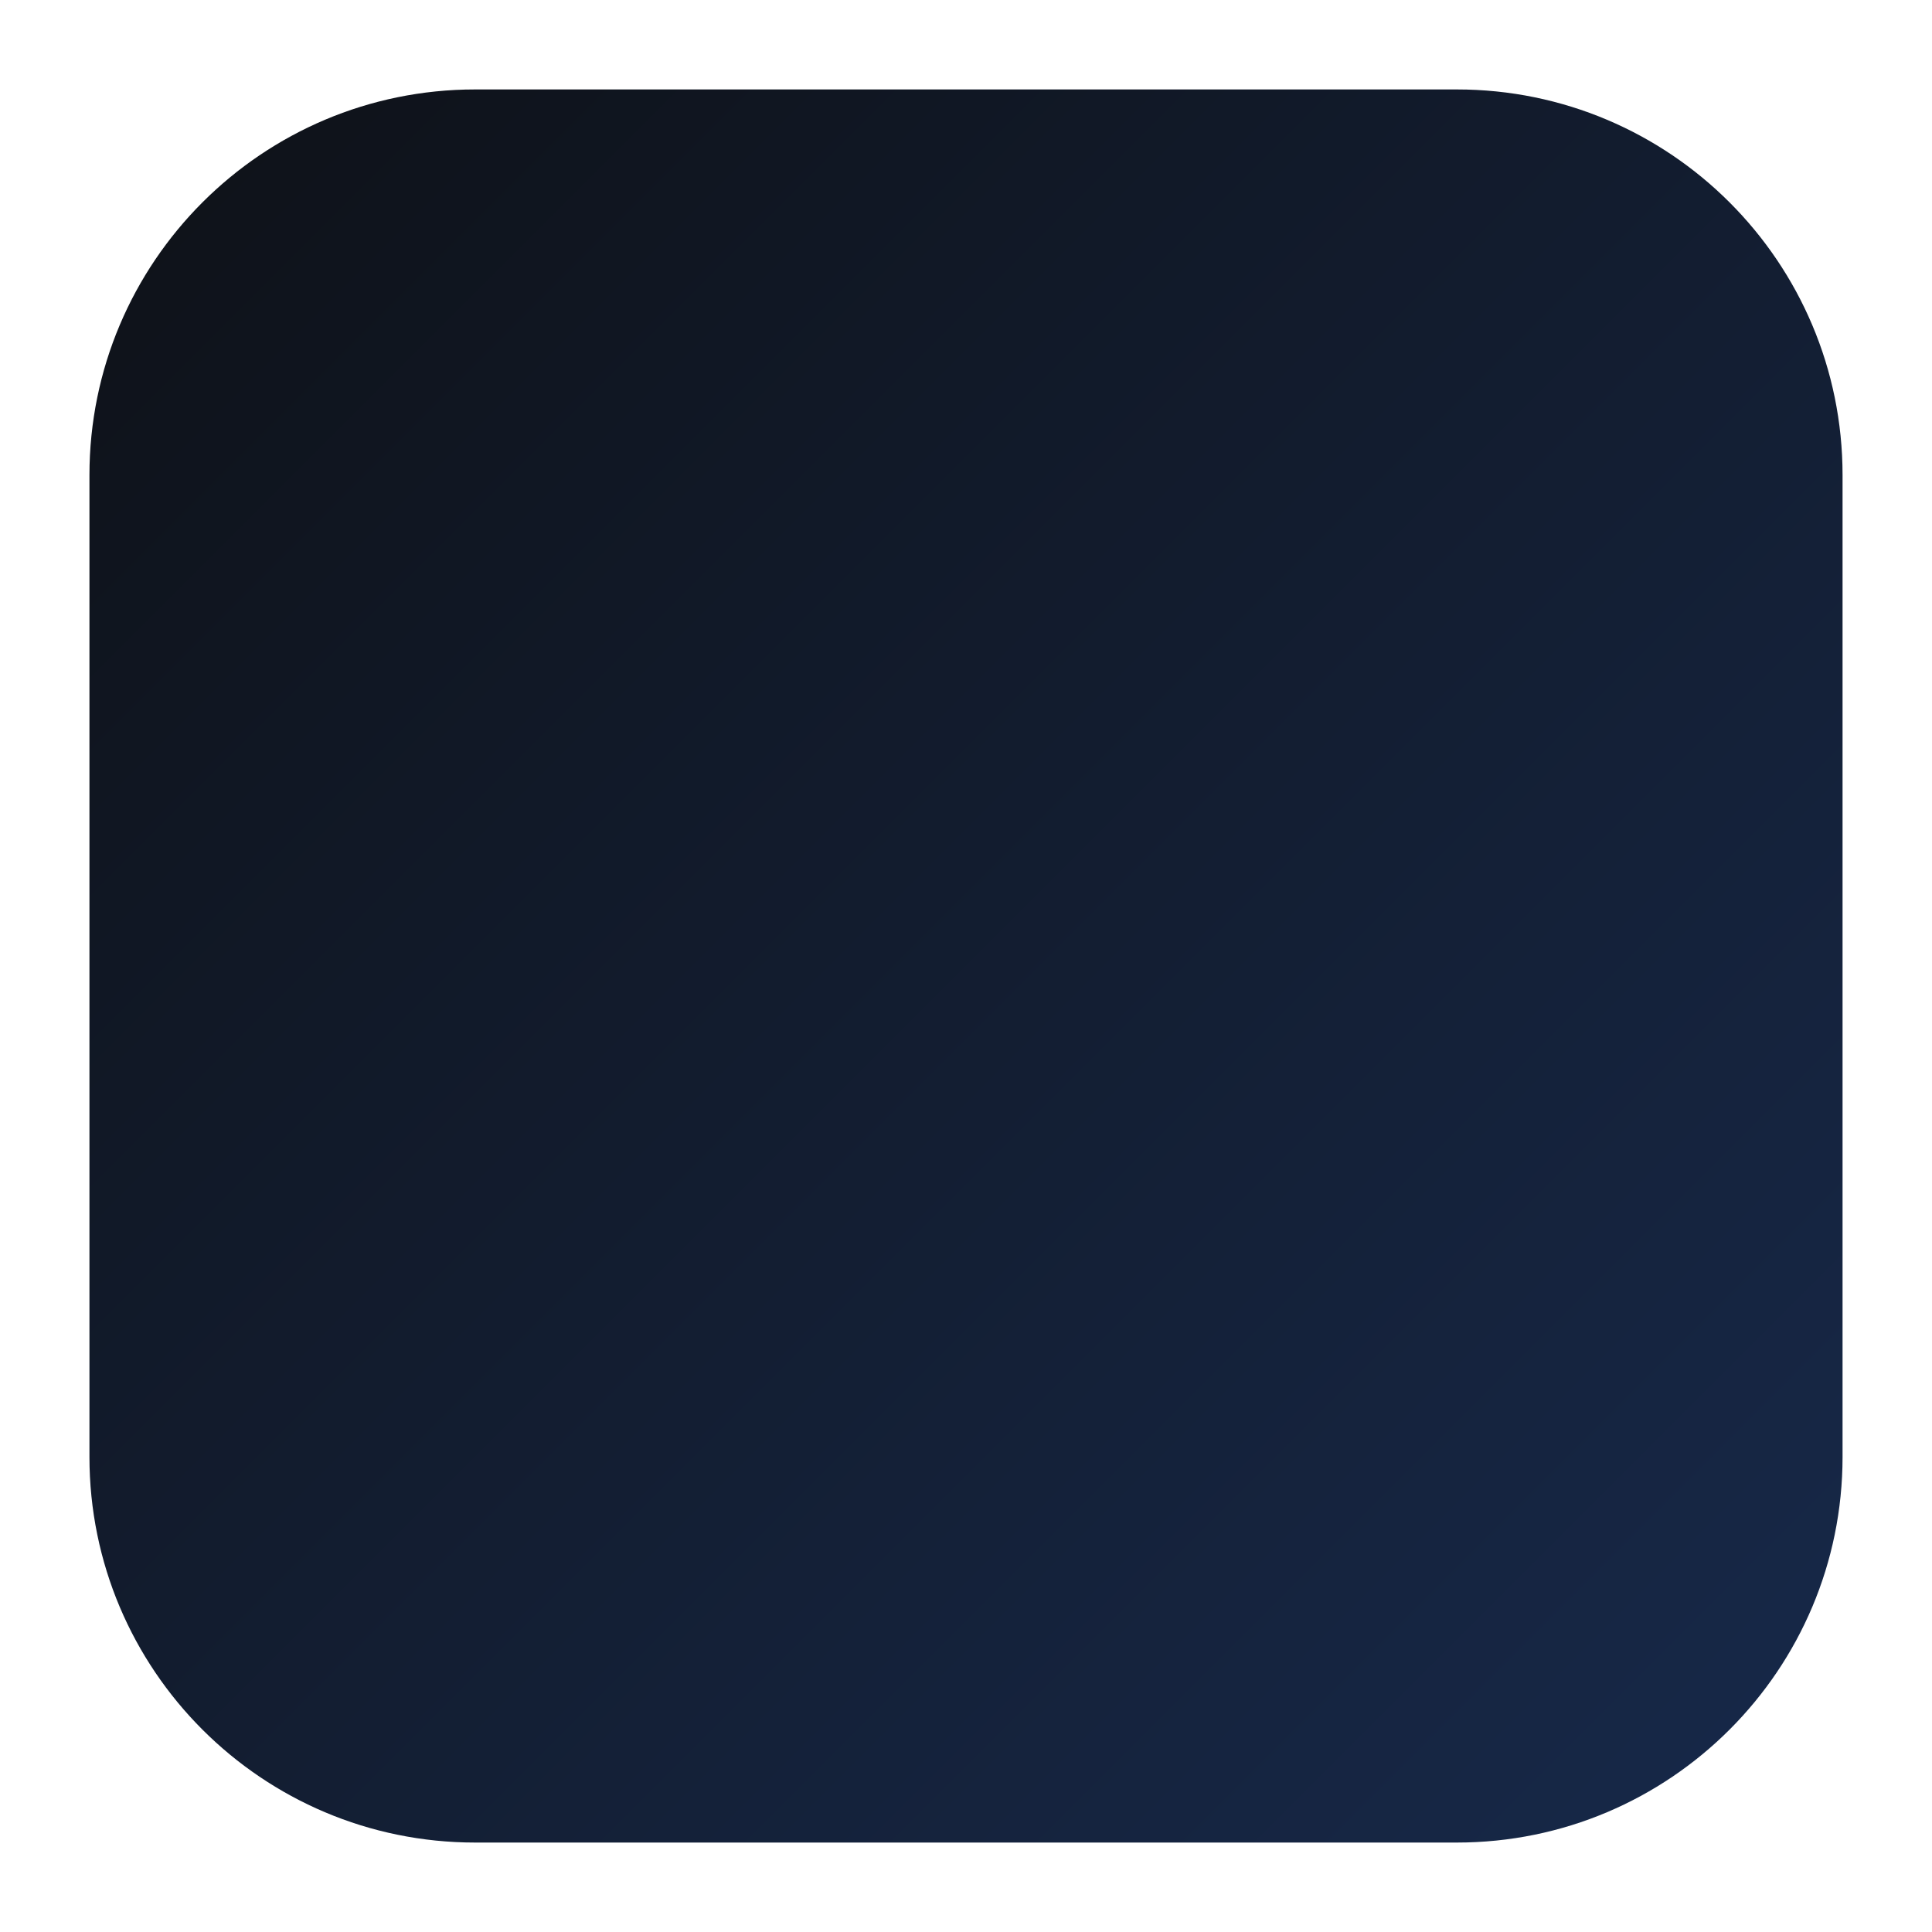
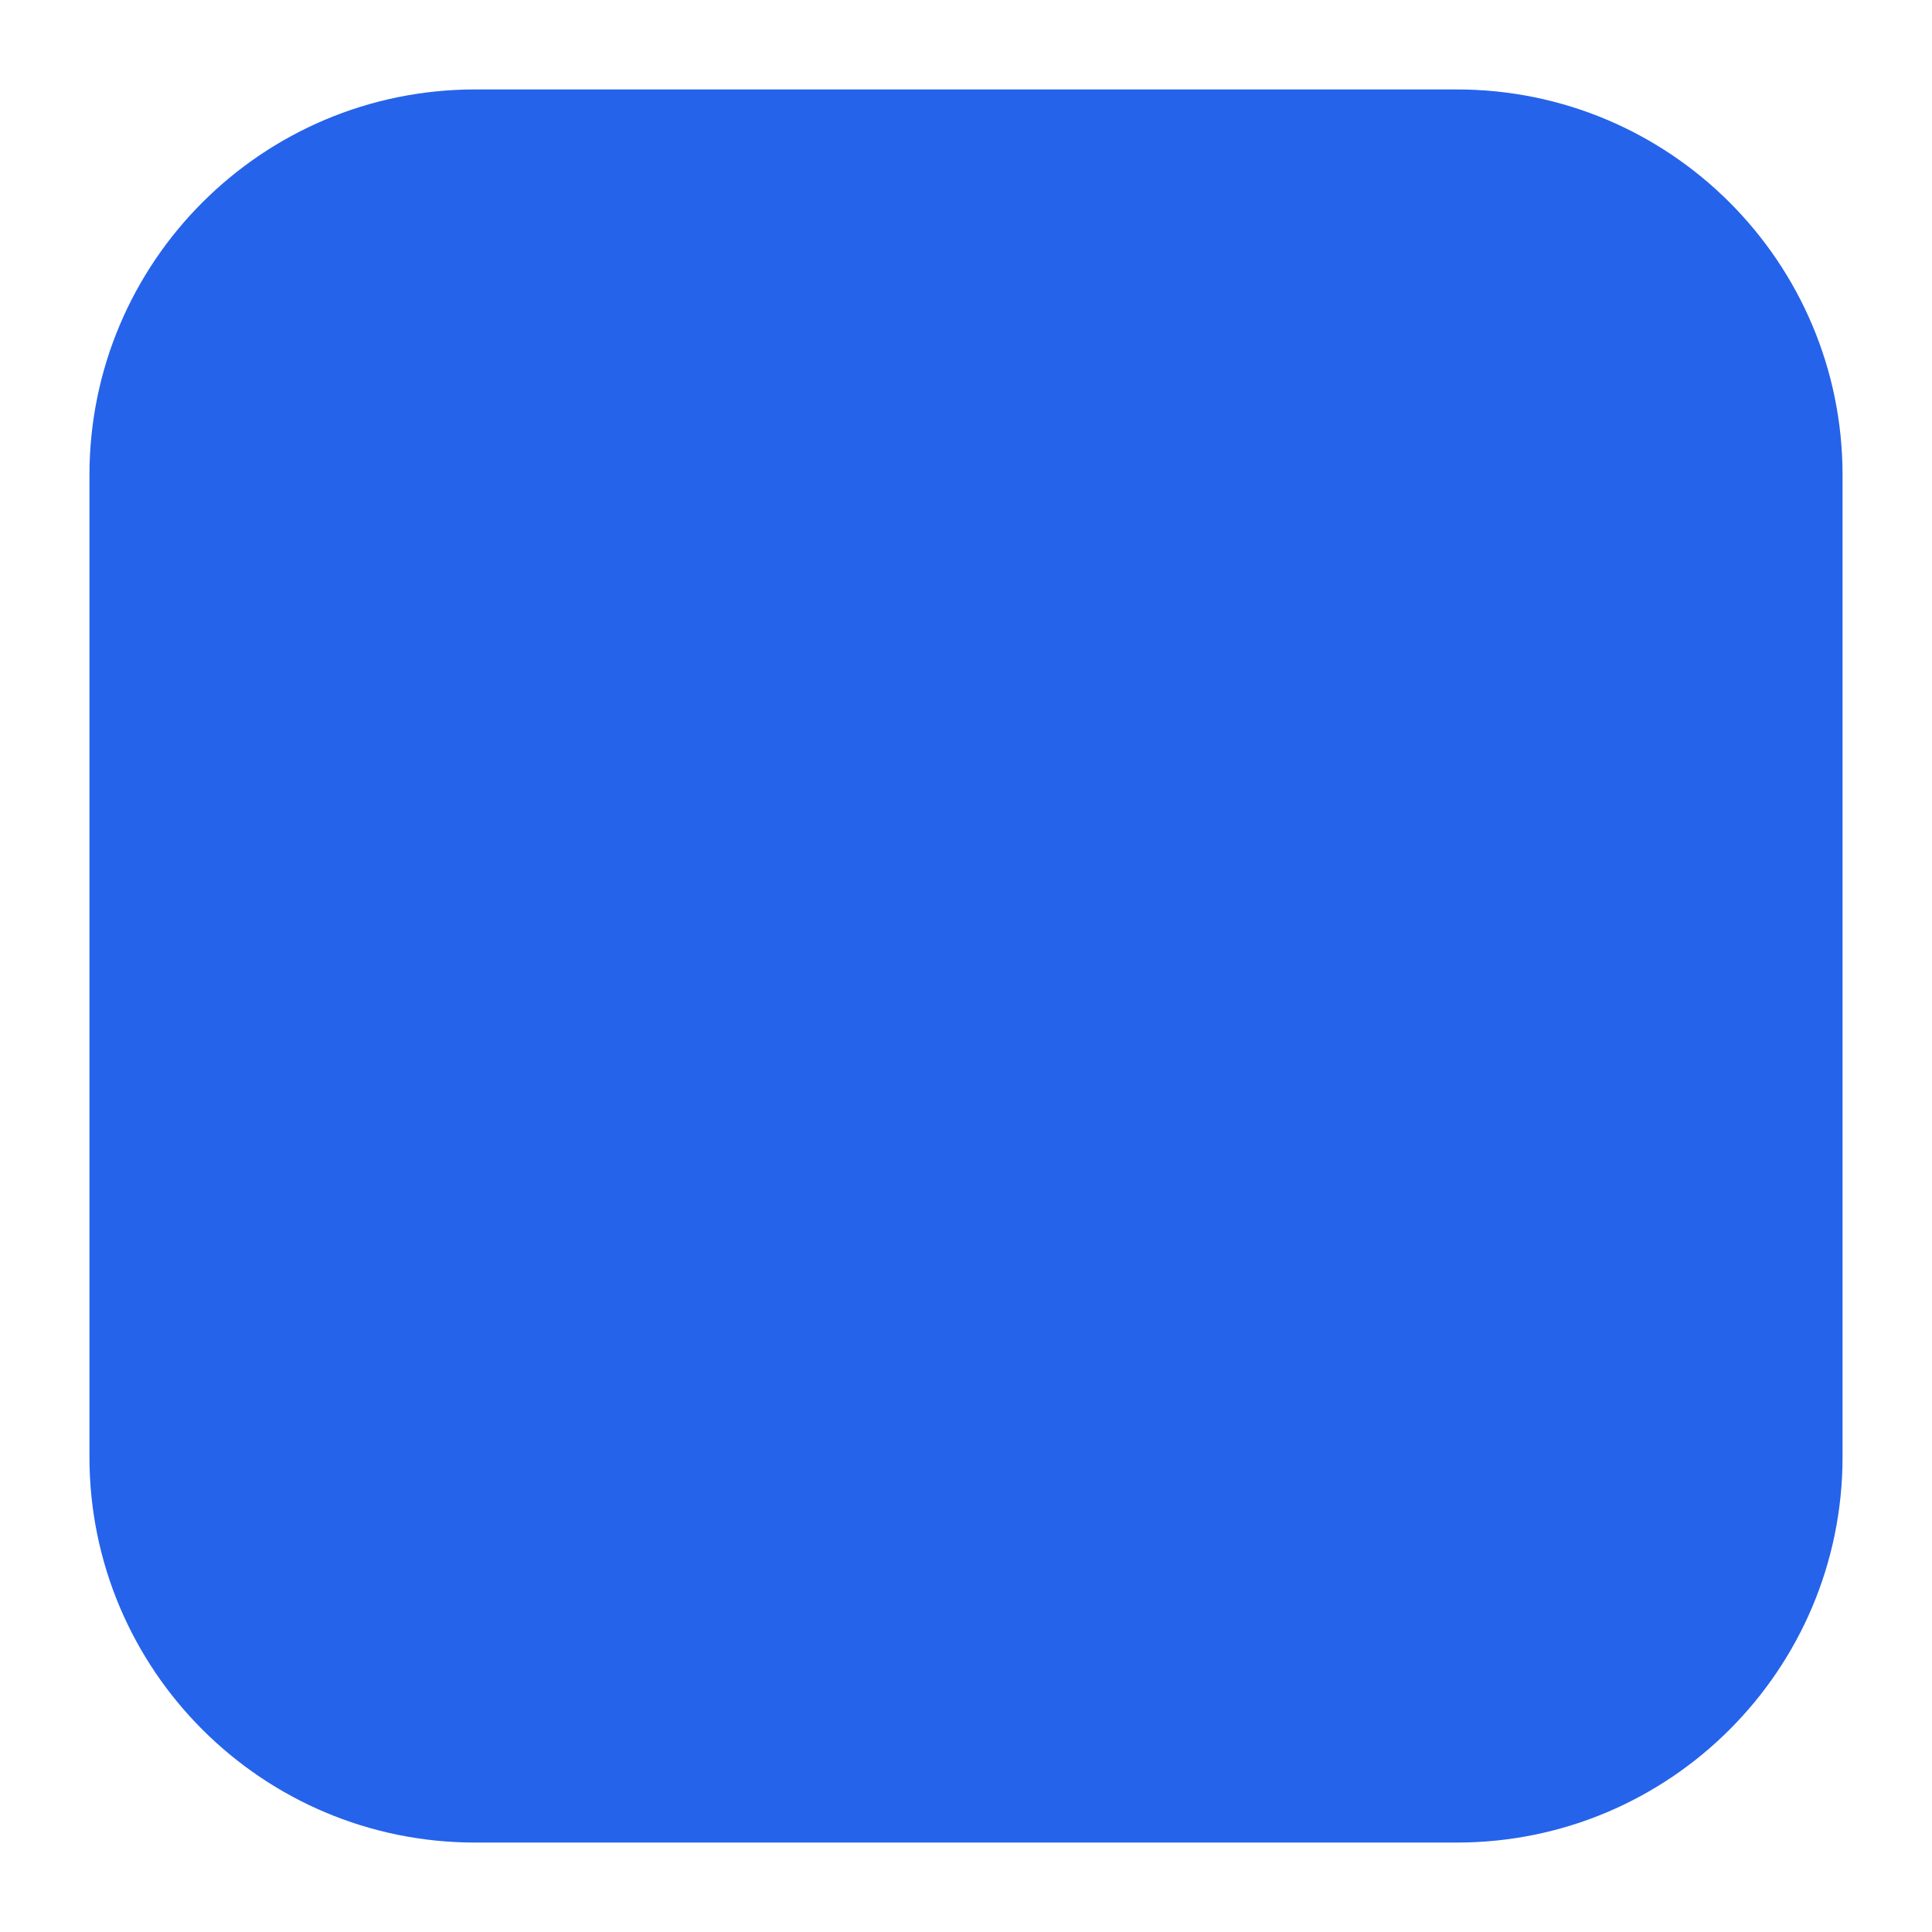
<svg xmlns="http://www.w3.org/2000/svg" width="432" height="432" viewBox="0.0 0.0 108.0 108.0">
-   <defs>
-     <linearGradient id="bg" x1="0" y1="0" x2="1" y2="1">
-       <stop offset="0" stop-color="#0e1117" />
-       <stop offset="1" stop-color="#17294a" />
-     </linearGradient>
-     <radialGradient id="glow" cx="0.5" cy="0.5" r="0.5">
-       <stop offset="0" stop-color="#2563eb" stop-opacity="0.45" />
-       <stop offset="1" stop-color="#2563eb" stop-opacity="0" />
-     </radialGradient>
-   </defs>
-   <rect x="5.0" y="5.0" width="98.0" height="98.0" rx="21.56" fill="url(#bg)" />
+   <rect x="5.0" y="5.0" width="98.0" height="98.0" rx="21.56" fill="#2563eb" />
</svg>
